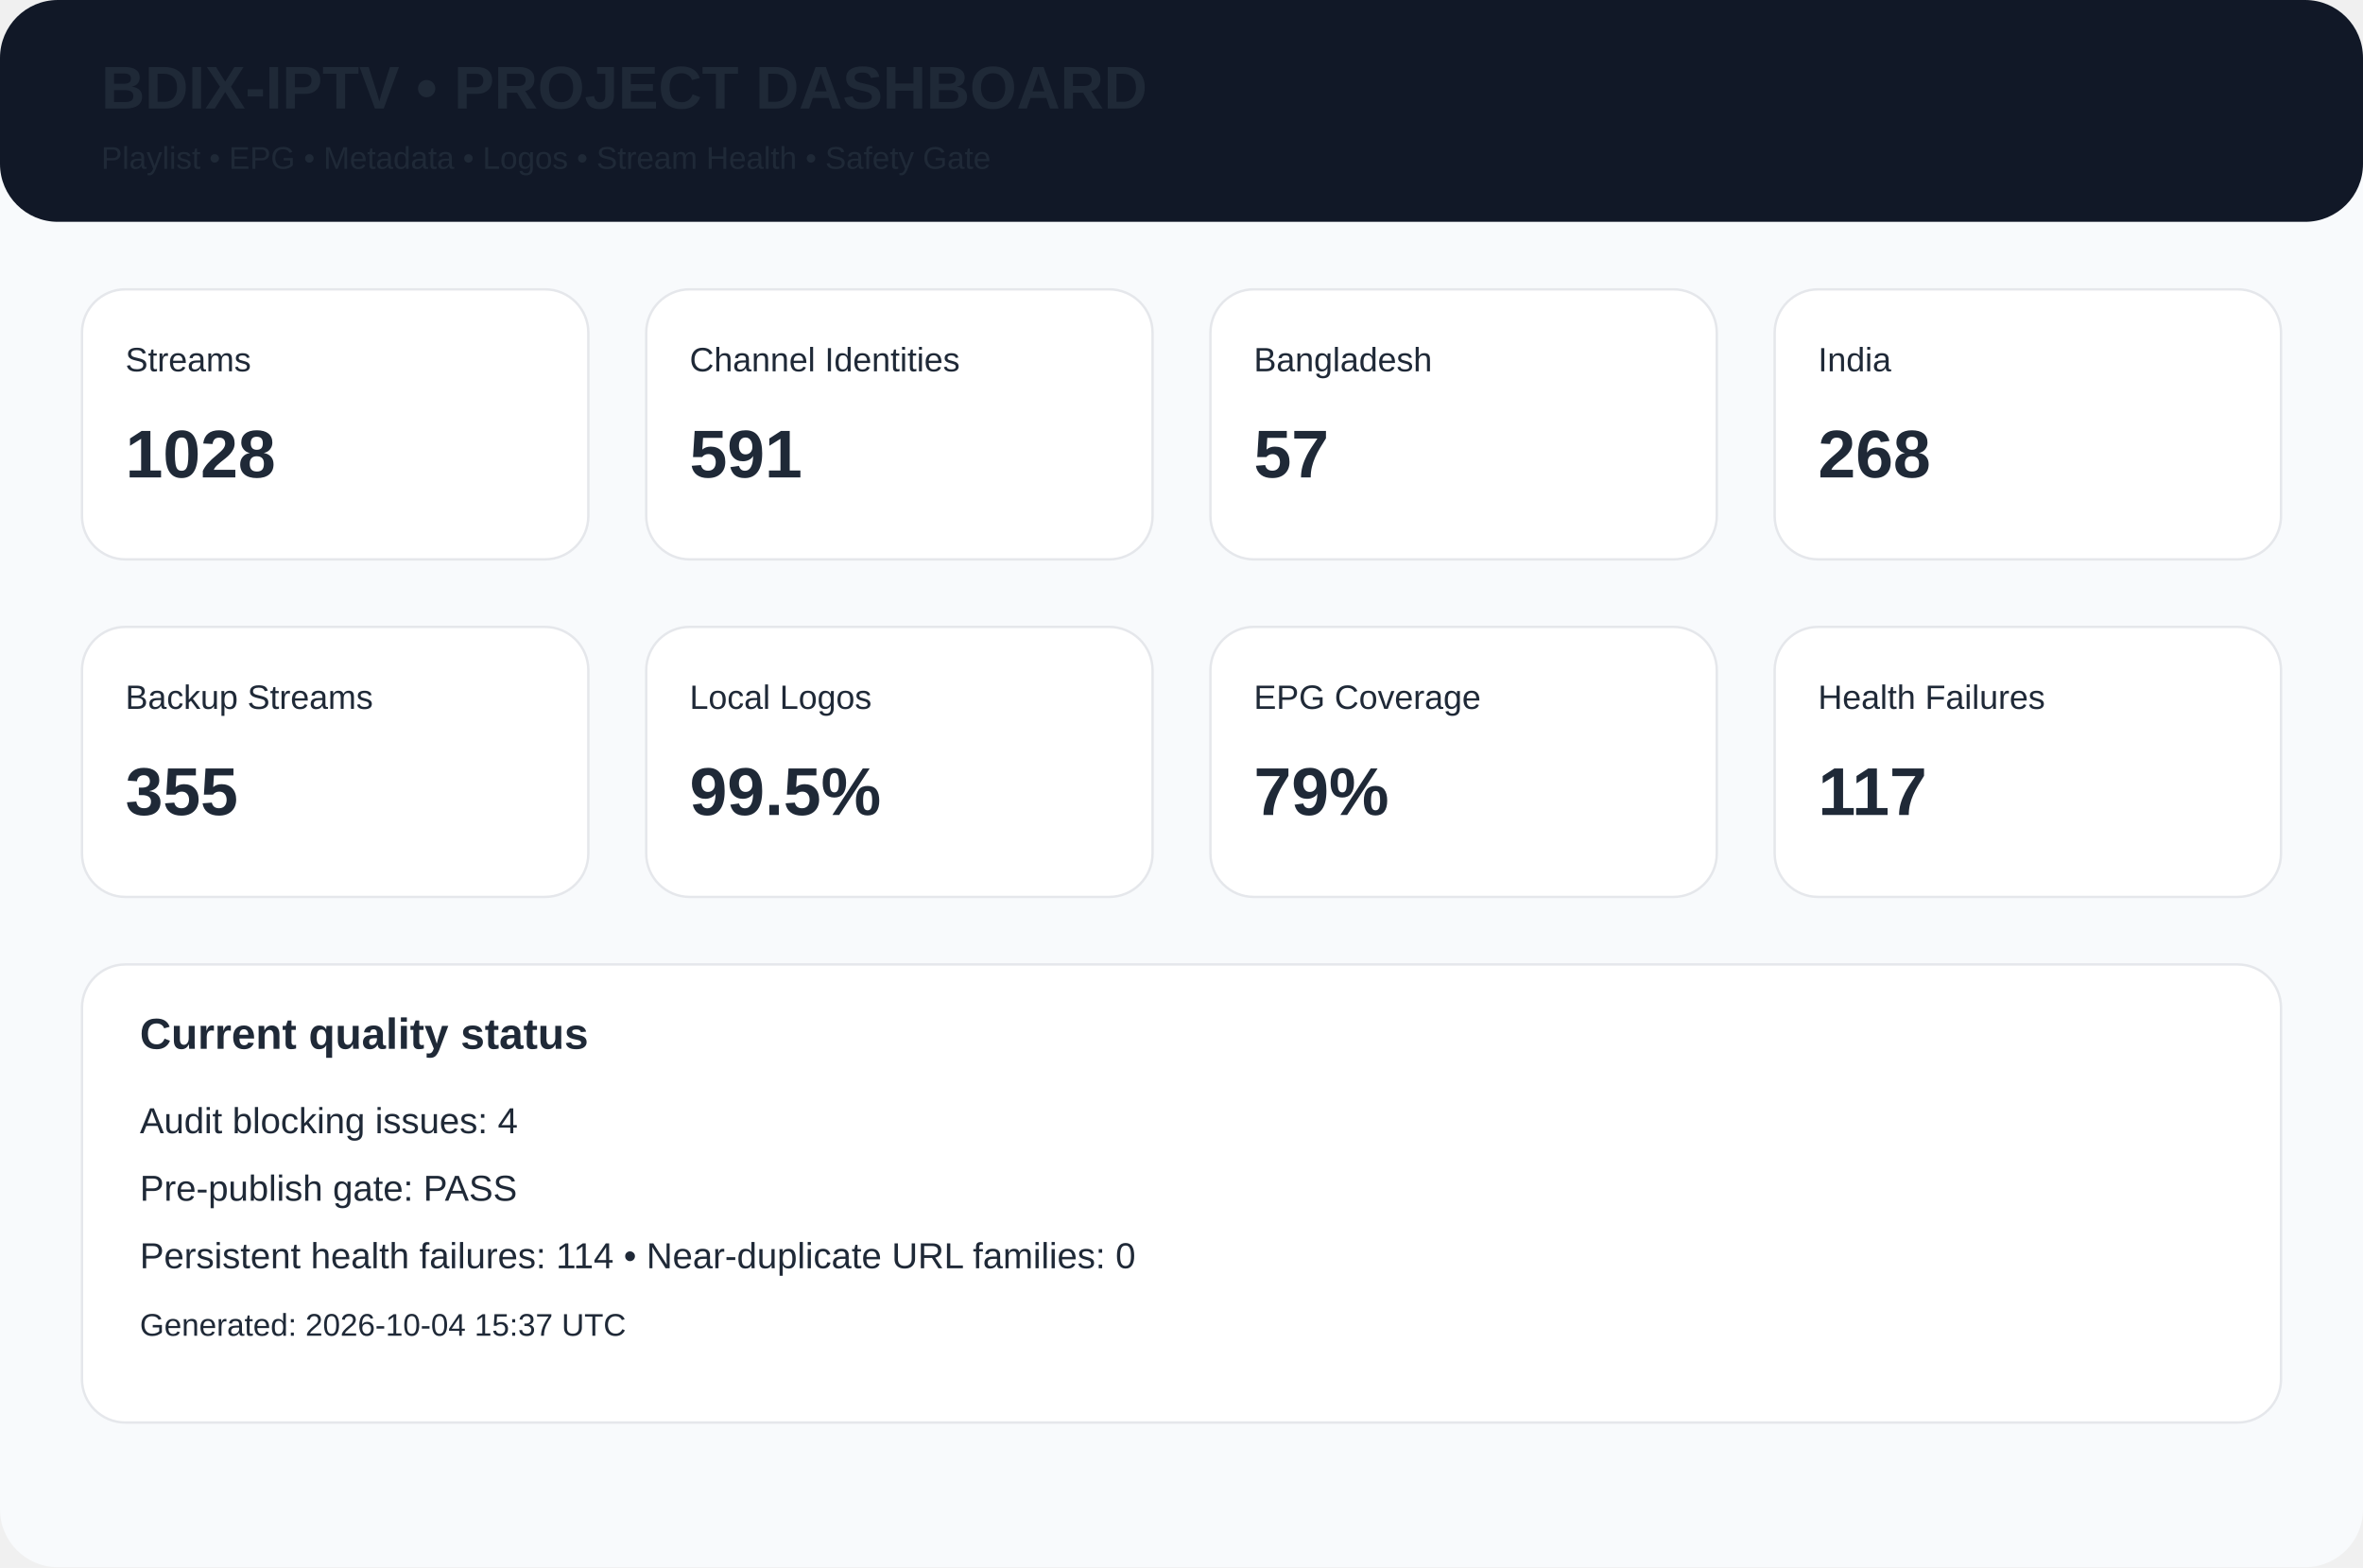
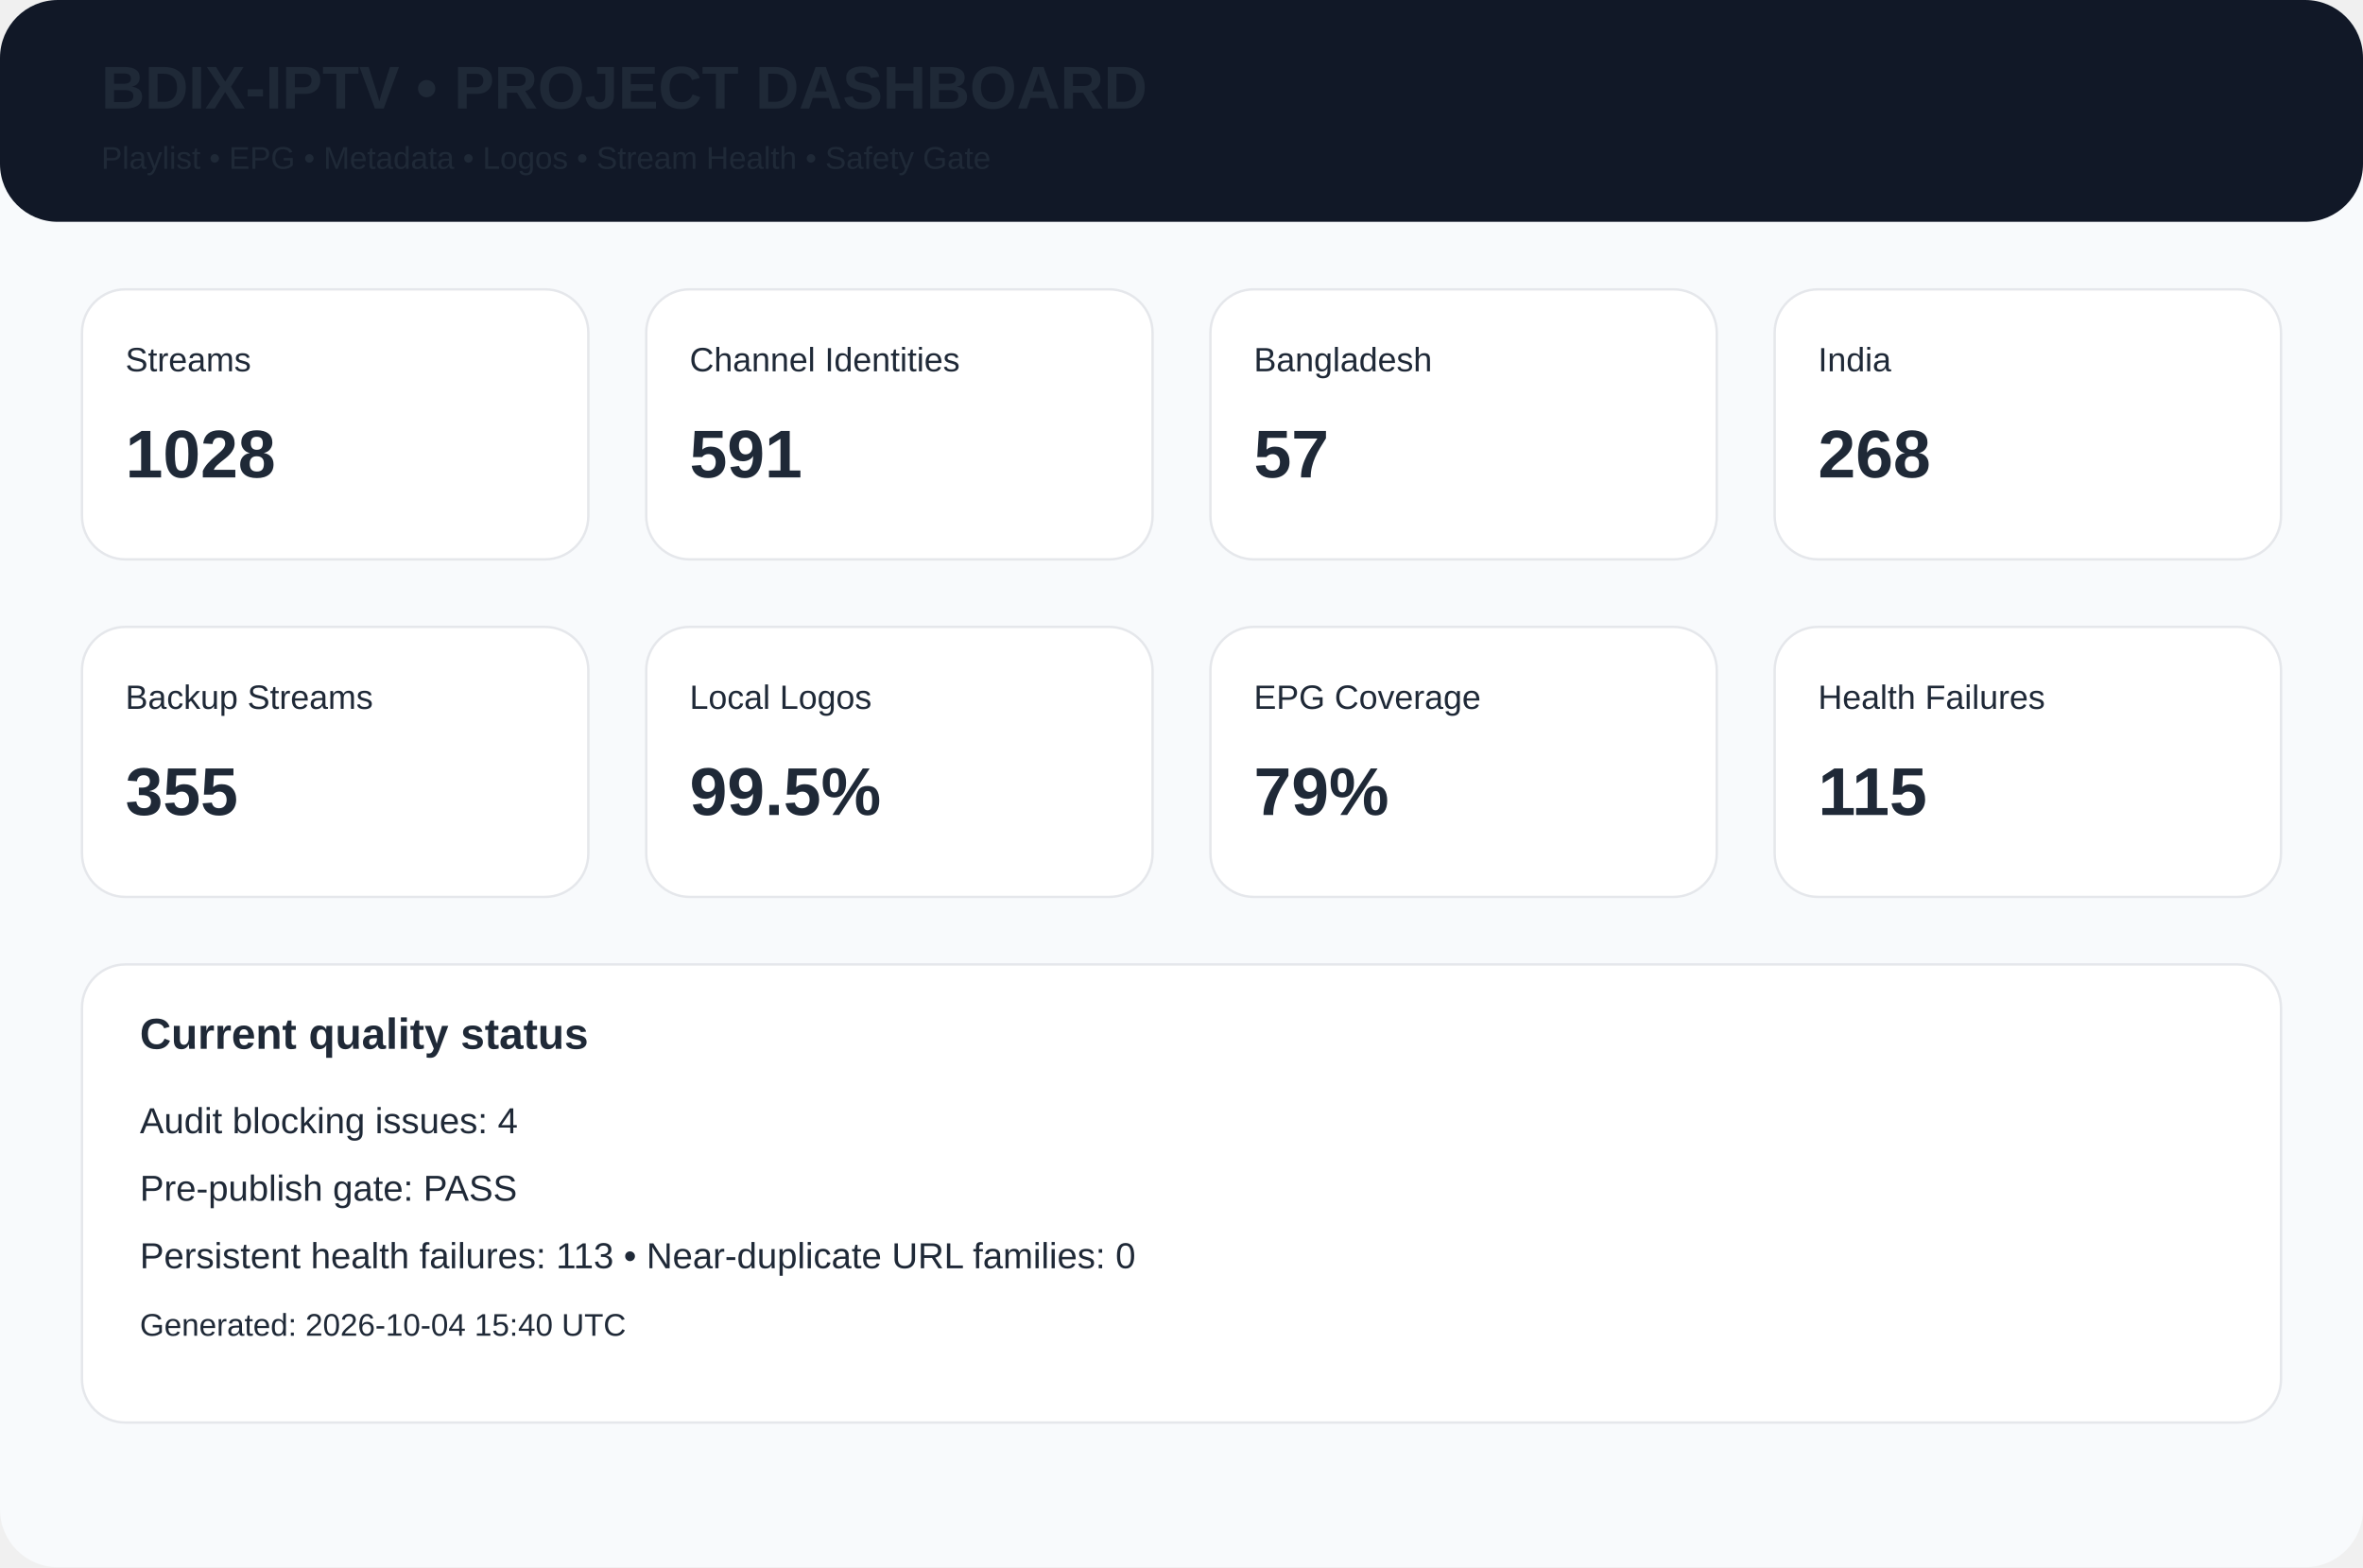
<svg xmlns="http://www.w3.org/2000/svg" width="980" height="650" viewBox="0 0 980 650">
  <rect width="980" height="650" rx="24" fill="#f8fafc" />
  <rect width="980" height="92" rx="24" fill="#111827" />
  <text x="42" y="45" font-family="Arial,Helvetica,sans-serif" font-size="25px" font-weight="700" fill="#1f2937">BDIX-IPTV • PROJECT DASHBOARD</text>
  <text x="42" y="70" font-family="Arial,Helvetica,sans-serif" font-size="13px" font-weight="400" fill="#1f2937">Playlist • EPG • Metadata • Logos • Stream Health • Safety Gate</text>
  <rect x="34" y="120" width="210" height="112" rx="18" fill="white" stroke="#e5e7eb" />
  <text x="52" y="154" font-family="Arial,Helvetica,sans-serif" font-size="14px" font-weight="400" fill="#1f2937">Streams</text>
  <text x="52" y="198" font-family="Arial,Helvetica,sans-serif" font-size="28px" font-weight="700" fill="#1f2937">1028</text>
  <rect x="268" y="120" width="210" height="112" rx="18" fill="white" stroke="#e5e7eb" />
  <text x="286" y="154" font-family="Arial,Helvetica,sans-serif" font-size="14px" font-weight="400" fill="#1f2937">Channel Identities</text>
  <text x="286" y="198" font-family="Arial,Helvetica,sans-serif" font-size="28px" font-weight="700" fill="#1f2937">591</text>
  <rect x="502" y="120" width="210" height="112" rx="18" fill="white" stroke="#e5e7eb" />
  <text x="520" y="154" font-family="Arial,Helvetica,sans-serif" font-size="14px" font-weight="400" fill="#1f2937">Bangladesh</text>
  <text x="520" y="198" font-family="Arial,Helvetica,sans-serif" font-size="28px" font-weight="700" fill="#1f2937">57</text>
  <rect x="736" y="120" width="210" height="112" rx="18" fill="white" stroke="#e5e7eb" />
  <text x="754" y="154" font-family="Arial,Helvetica,sans-serif" font-size="14px" font-weight="400" fill="#1f2937">India</text>
  <text x="754" y="198" font-family="Arial,Helvetica,sans-serif" font-size="28px" font-weight="700" fill="#1f2937">268</text>
  <rect x="34" y="260" width="210" height="112" rx="18" fill="white" stroke="#e5e7eb" />
  <text x="52" y="294" font-family="Arial,Helvetica,sans-serif" font-size="14px" font-weight="400" fill="#1f2937">Backup Streams</text>
  <text x="52" y="338" font-family="Arial,Helvetica,sans-serif" font-size="28px" font-weight="700" fill="#1f2937">355</text>
  <rect x="268" y="260" width="210" height="112" rx="18" fill="white" stroke="#e5e7eb" />
  <text x="286" y="294" font-family="Arial,Helvetica,sans-serif" font-size="14px" font-weight="400" fill="#1f2937">Local Logos</text>
  <text x="286" y="338" font-family="Arial,Helvetica,sans-serif" font-size="28px" font-weight="700" fill="#1f2937">99.5%</text>
  <rect x="502" y="260" width="210" height="112" rx="18" fill="white" stroke="#e5e7eb" />
  <text x="520" y="294" font-family="Arial,Helvetica,sans-serif" font-size="14px" font-weight="400" fill="#1f2937">EPG Coverage</text>
  <text x="520" y="338" font-family="Arial,Helvetica,sans-serif" font-size="28px" font-weight="700" fill="#1f2937">79%</text>
  <rect x="736" y="260" width="210" height="112" rx="18" fill="white" stroke="#e5e7eb" />
  <text x="754" y="294" font-family="Arial,Helvetica,sans-serif" font-size="14px" font-weight="400" fill="#1f2937">Health Failures</text>
-   <text x="754" y="338" font-family="Arial,Helvetica,sans-serif" font-size="28px" font-weight="700" fill="#1f2937">117</text>
+   <text x="754" y="338" font-family="Arial,Helvetica,sans-serif" font-size="28px" font-weight="700" fill="#1f2937">115</text>
  <rect x="34" y="400" width="912" height="190" rx="18" fill="white" stroke="#e5e7eb" />
  <text x="58" y="435" font-family="Arial,Helvetica,sans-serif" font-size="18px" font-weight="700" fill="#1f2937">Current quality status</text>
  <text x="58" y="470" font-family="Arial,Helvetica,sans-serif" font-size="15px" font-weight="400" fill="#1f2937">Audit blocking issues: 4</text>
  <text x="58" y="498" font-family="Arial,Helvetica,sans-serif" font-size="15px" font-weight="400" fill="#1f2937">Pre-publish gate: PASS</text>
-   <text x="58" y="526" font-family="Arial,Helvetica,sans-serif" font-size="15px" font-weight="400" fill="#1f2937">Persistent health failures: 114 • Near-duplicate URL families: 0</text>
-   <text x="58" y="554" font-family="Arial,Helvetica,sans-serif" font-size="13px" font-weight="400" fill="#1f2937">Generated: 2026-10-04 15:37 UTC</text>
+   <text x="58" y="526" font-family="Arial,Helvetica,sans-serif" font-size="15px" font-weight="400" fill="#1f2937">Persistent health failures: 113 • Near-duplicate URL families: 0</text>
+   <text x="58" y="554" font-family="Arial,Helvetica,sans-serif" font-size="13px" font-weight="400" fill="#1f2937">Generated: 2026-10-04 15:40 UTC</text>
</svg>
